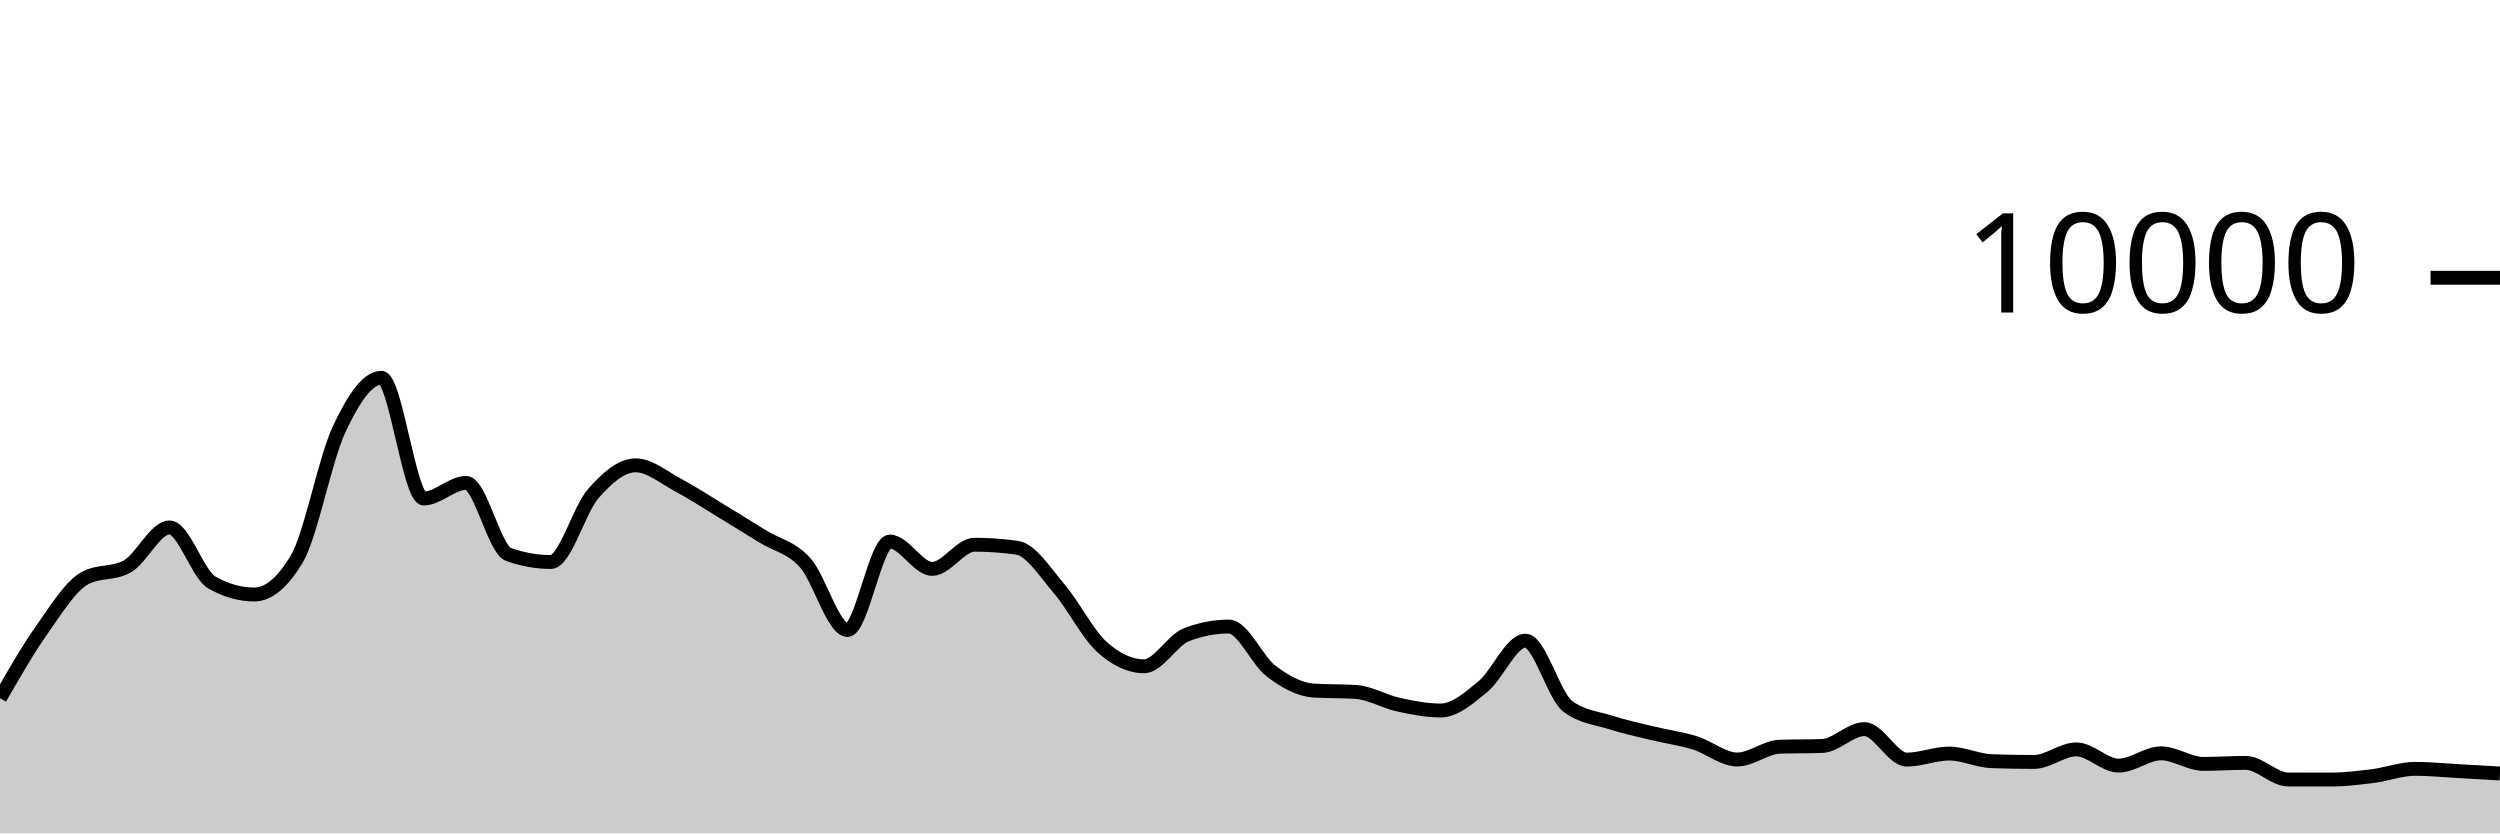
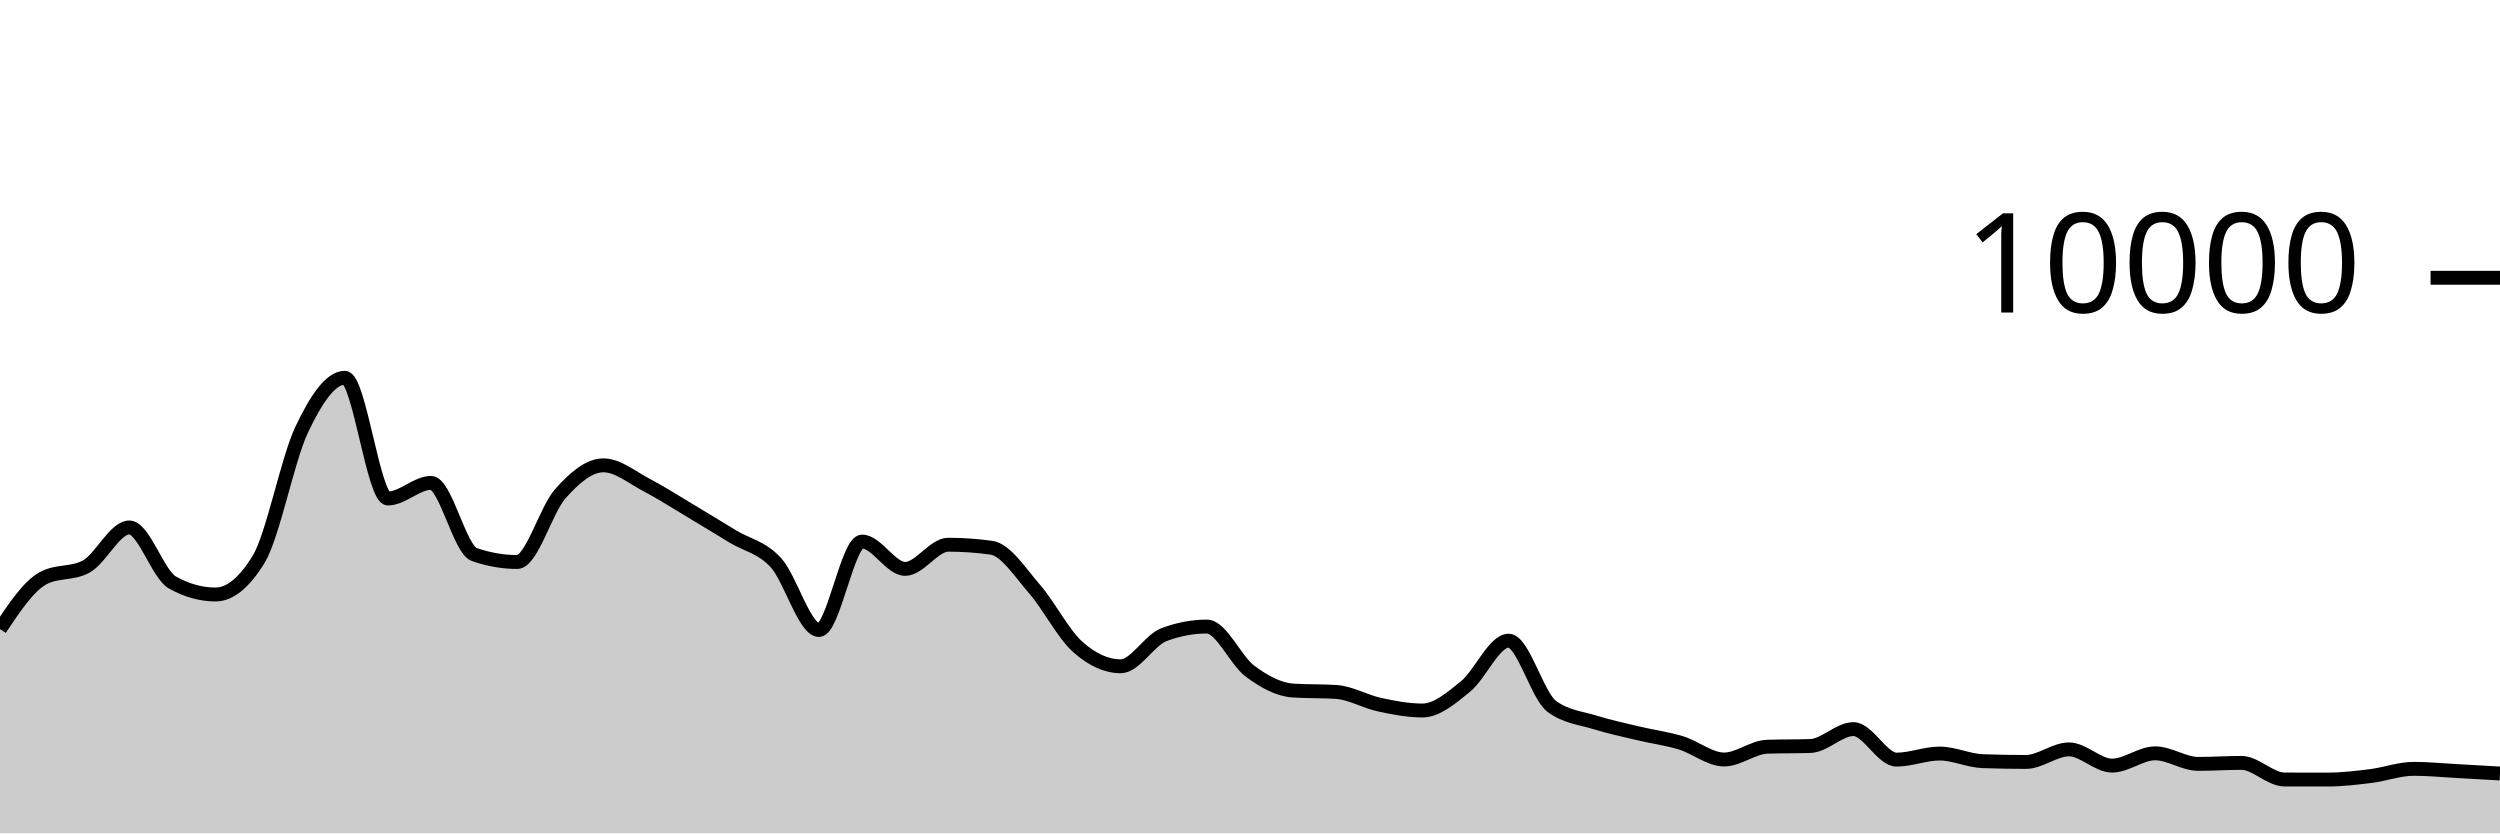
<svg xmlns="http://www.w3.org/2000/svg" viewBox="0 0 180 60">
  <g transform="translate(0,20)">
-     <path class="area" fill="rgba(0, 0, 0, 0.2)" d="M0,30.268C1.017,28.5,2.034,26.731,3.051,25.292C4.068,23.853,5.085,22.192,6.102,21.632C7.119,21.072,8.136,21.352,9.153,20.792C10.169,20.232,11.186,17.976,12.203,17.976C13.22,17.976,14.237,21.364,15.254,21.94C16.271,22.516,17.288,22.804,18.305,22.804C19.322,22.804,20.339,21.96,21.356,20.272C22.373,18.584,23.39,13.107,24.407,10.928C25.424,8.749,26.441,7.2,27.458,7.2C28.475,7.2,29.492,15.892,30.508,15.892C31.525,15.892,32.542,14.768,33.559,14.768C34.576,14.768,35.593,19.557,36.61,19.92C37.627,20.283,38.644,20.464,39.661,20.464C40.678,20.464,41.695,16.704,42.712,15.544C43.729,14.384,44.746,13.504,45.763,13.504C46.78,13.504,47.797,14.38,48.814,14.92C49.831,15.46,50.847,16.127,51.864,16.744C52.881,17.361,53.898,17.997,54.915,18.624C55.932,19.251,56.949,19.385,57.966,20.508C58.983,21.631,60,25.36,61.017,25.36C62.034,25.36,63.051,18.992,64.068,18.992C65.085,18.992,66.102,20.96,67.119,20.96C68.136,20.96,69.153,19.22,70.169,19.22C71.186,19.22,72.203,19.292,73.22,19.436C74.237,19.58,75.254,21.216,76.271,22.404C77.288,23.592,78.305,25.636,79.322,26.564C80.339,27.492,81.356,27.972,82.373,27.972C83.39,27.972,84.407,26.092,85.424,25.7C86.441,25.308,87.458,25.112,88.475,25.112C89.492,25.112,90.508,27.556,91.525,28.324C92.542,29.092,93.559,29.653,94.576,29.72C95.593,29.787,96.61,29.753,97.627,29.82C98.644,29.887,99.661,30.509,100.678,30.732C101.695,30.955,102.712,31.156,103.729,31.156C104.746,31.156,105.763,30.266,106.78,29.428C107.797,28.59,108.814,26.128,109.831,26.128C110.847,26.128,111.864,30.088,112.881,30.856C113.898,31.624,114.915,31.685,115.932,32.008C116.949,32.331,117.966,32.549,118.983,32.796C120,33.043,121.017,33.173,122.034,33.488C123.051,33.803,124.068,34.684,125.085,34.684C126.102,34.684,127.119,33.799,128.136,33.764C129.153,33.729,130.169,33.747,131.186,33.712C132.203,33.677,133.22,32.496,134.237,32.496C135.254,32.496,136.271,34.692,137.288,34.692C138.305,34.692,139.322,34.256,140.339,34.256C141.356,34.256,142.373,34.767,143.39,34.804C144.407,34.841,145.424,34.86,146.441,34.86C147.458,34.86,148.475,33.956,149.492,33.956C150.508,33.956,151.525,35.124,152.542,35.124C153.559,35.124,154.576,34.24,155.593,34.24C156.61,34.24,157.627,35,158.644,35C159.661,35,160.678,34.928,161.695,34.928C162.712,34.928,163.729,36.121,164.746,36.124C165.763,36.127,166.78,36.128,167.797,36.128C168.814,36.128,169.831,36.005,170.847,35.876C171.864,35.747,172.881,35.356,173.898,35.356C174.915,35.356,175.932,35.46,176.949,35.516C177.966,35.572,178.983,35.632,180,35.692L180,40C178.983,40,177.966,40,176.949,40C175.932,40,174.915,40,173.898,40C172.881,40,171.864,40,170.847,40C169.831,40,168.814,40,167.797,40C166.78,40,165.763,40,164.746,40C163.729,40,162.712,40,161.695,40C160.678,40,159.661,40,158.644,40C157.627,40,156.61,40,155.593,40C154.576,40,153.559,40,152.542,40C151.525,40,150.508,40,149.492,40C148.475,40,147.458,40,146.441,40C145.424,40,144.407,40,143.39,40C142.373,40,141.356,40,140.339,40C139.322,40,138.305,40,137.288,40C136.271,40,135.254,40,134.237,40C133.22,40,132.203,40,131.186,40C130.169,40,129.153,40,128.136,40C127.119,40,126.102,40,125.085,40C124.068,40,123.051,40,122.034,40C121.017,40,120,40,118.983,40C117.966,40,116.949,40,115.932,40C114.915,40,113.898,40,112.881,40C111.864,40,110.847,40,109.831,40C108.814,40,107.797,40,106.78,40C105.763,40,104.746,40,103.729,40C102.712,40,101.695,40,100.678,40C99.661,40,98.644,40,97.627,40C96.61,40,95.593,40,94.576,40C93.559,40,92.542,40,91.525,40C90.508,40,89.492,40,88.475,40C87.458,40,86.441,40,85.424,40C84.407,40,83.39,40,82.373,40C81.356,40,80.339,40,79.322,40C78.305,40,77.288,40,76.271,40C75.254,40,74.237,40,73.22,40C72.203,40,71.186,40,70.169,40C69.153,40,68.136,40,67.119,40C66.102,40,65.085,40,64.068,40C63.051,40,62.034,40,61.017,40C60,40,58.983,40,57.966,40C56.949,40,55.932,40,54.915,40C53.898,40,52.881,40,51.864,40C50.847,40,49.831,40,48.814,40C47.797,40,46.78,40,45.763,40C44.746,40,43.729,40,42.712,40C41.695,40,40.678,40,39.661,40C38.644,40,37.627,40,36.61,40C35.593,40,34.576,40,33.559,40C32.542,40,31.525,40,30.508,40C29.492,40,28.475,40,27.458,40C26.441,40,25.424,40,24.407,40C23.39,40,22.373,40,21.356,40C20.339,40,19.322,40,18.305,40C17.288,40,16.271,40,15.254,40C14.237,40,13.22,40,12.203,40C11.186,40,10.169,40,9.153,40C8.136,40,7.119,40,6.102,40C5.085,40,4.068,40,3.051,40C2.034,40,1.017,40,0,40Z" />
-     <path class="line" stroke="black" fill="none" d="M0,30.268C1.017,28.5,2.034,26.731,3.051,25.292C4.068,23.853,5.085,22.192,6.102,21.632C7.119,21.072,8.136,21.352,9.153,20.792C10.169,20.232,11.186,17.976,12.203,17.976C13.22,17.976,14.237,21.364,15.254,21.94C16.271,22.516,17.288,22.804,18.305,22.804C19.322,22.804,20.339,21.96,21.356,20.272C22.373,18.584,23.39,13.107,24.407,10.928C25.424,8.749,26.441,7.2,27.458,7.2C28.475,7.2,29.492,15.892,30.508,15.892C31.525,15.892,32.542,14.768,33.559,14.768C34.576,14.768,35.593,19.557,36.61,19.92C37.627,20.283,38.644,20.464,39.661,20.464C40.678,20.464,41.695,16.704,42.712,15.544C43.729,14.384,44.746,13.504,45.763,13.504C46.78,13.504,47.797,14.38,48.814,14.92C49.831,15.46,50.847,16.127,51.864,16.744C52.881,17.361,53.898,17.997,54.915,18.624C55.932,19.251,56.949,19.385,57.966,20.508C58.983,21.631,60,25.36,61.017,25.36C62.034,25.36,63.051,18.992,64.068,18.992C65.085,18.992,66.102,20.96,67.119,20.96C68.136,20.96,69.153,19.22,70.169,19.22C71.186,19.22,72.203,19.292,73.22,19.436C74.237,19.58,75.254,21.216,76.271,22.404C77.288,23.592,78.305,25.636,79.322,26.564C80.339,27.492,81.356,27.972,82.373,27.972C83.39,27.972,84.407,26.092,85.424,25.7C86.441,25.308,87.458,25.112,88.475,25.112C89.492,25.112,90.508,27.556,91.525,28.324C92.542,29.092,93.559,29.653,94.576,29.72C95.593,29.787,96.61,29.753,97.627,29.82C98.644,29.887,99.661,30.509,100.678,30.732C101.695,30.955,102.712,31.156,103.729,31.156C104.746,31.156,105.763,30.266,106.78,29.428C107.797,28.59,108.814,26.128,109.831,26.128C110.847,26.128,111.864,30.088,112.881,30.856C113.898,31.624,114.915,31.685,115.932,32.008C116.949,32.331,117.966,32.549,118.983,32.796C120,33.043,121.017,33.173,122.034,33.488C123.051,33.803,124.068,34.684,125.085,34.684C126.102,34.684,127.119,33.799,128.136,33.764C129.153,33.729,130.169,33.747,131.186,33.712C132.203,33.677,133.22,32.496,134.237,32.496C135.254,32.496,136.271,34.692,137.288,34.692C138.305,34.692,139.322,34.256,140.339,34.256C141.356,34.256,142.373,34.767,143.39,34.804C144.407,34.841,145.424,34.86,146.441,34.86C147.458,34.86,148.475,33.956,149.492,33.956C150.508,33.956,151.525,35.124,152.542,35.124C153.559,35.124,154.576,34.24,155.593,34.24C156.61,34.24,157.627,35,158.644,35C159.661,35,160.678,34.928,161.695,34.928C162.712,34.928,163.729,36.121,164.746,36.124C165.763,36.127,166.78,36.128,167.797,36.128C168.814,36.128,169.831,36.005,170.847,35.876C171.864,35.747,172.881,35.356,173.898,35.356C174.915,35.356,175.932,35.46,176.949,35.516C177.966,35.572,178.983,35.632,180,35.692" />
+     <path class="area" fill="rgba(0, 0, 0, 0.2)" d="M0,25.292C1.034,23.742,2.069,22.192,3.103,21.632C4.138,21.072,5.172,21.352,6.207,20.792C7.241,20.232,8.276,17.976,9.31,17.976C10.345,17.976,11.379,21.364,12.414,21.94C13.448,22.516,14.483,22.804,15.517,22.804C16.552,22.804,17.586,21.96,18.621,20.272C19.655,18.584,20.69,13.107,21.724,10.928C22.759,8.749,23.793,7.2,24.828,7.2C25.862,7.2,26.897,15.892,27.931,15.892C28.966,15.892,30,14.768,31.034,14.768C32.069,14.768,33.103,19.557,34.138,19.92C35.172,20.283,36.207,20.464,37.241,20.464C38.276,20.464,39.31,16.704,40.345,15.544C41.379,14.384,42.414,13.504,43.448,13.504C44.483,13.504,45.517,14.38,46.552,14.92C47.586,15.46,48.621,16.127,49.655,16.744C50.69,17.361,51.724,17.997,52.759,18.624C53.793,19.251,54.828,19.385,55.862,20.508C56.897,21.631,57.931,25.36,58.966,25.36C60,25.36,61.034,18.992,62.069,18.992C63.103,18.992,64.138,20.96,65.172,20.96C66.207,20.96,67.241,19.22,68.276,19.22C69.31,19.22,70.345,19.292,71.379,19.436C72.414,19.58,73.448,21.216,74.483,22.404C75.517,23.592,76.552,25.636,77.586,26.564C78.621,27.492,79.655,27.972,80.69,27.972C81.724,27.972,82.759,26.092,83.793,25.7C84.828,25.308,85.862,25.112,86.897,25.112C87.931,25.112,88.966,27.556,90,28.324C91.034,29.092,92.069,29.653,93.103,29.72C94.138,29.787,95.172,29.753,96.207,29.82C97.241,29.887,98.276,30.509,99.31,30.732C100.345,30.955,101.379,31.156,102.414,31.156C103.448,31.156,104.483,30.266,105.517,29.428C106.552,28.59,107.586,26.128,108.621,26.128C109.655,26.128,110.69,30.088,111.724,30.856C112.759,31.624,113.793,31.685,114.828,32.008C115.862,32.331,116.897,32.549,117.931,32.796C118.966,33.043,120,33.173,121.034,33.488C122.069,33.803,123.103,34.684,124.138,34.684C125.172,34.684,126.207,33.799,127.241,33.764C128.276,33.729,129.31,33.747,130.345,33.712C131.379,33.677,132.414,32.496,133.448,32.496C134.483,32.496,135.517,34.692,136.552,34.692C137.586,34.692,138.621,34.256,139.655,34.256C140.69,34.256,141.724,34.767,142.759,34.804C143.793,34.841,144.828,34.86,145.862,34.86C146.897,34.86,147.931,33.956,148.966,33.956C150,33.956,151.034,35.124,152.069,35.124C153.103,35.124,154.138,34.24,155.172,34.24C156.207,34.24,157.241,35,158.276,35C159.31,35,160.345,34.928,161.379,34.928C162.414,34.928,163.448,36.121,164.483,36.124C165.517,36.127,166.552,36.128,167.586,36.128C168.621,36.128,169.655,36.005,170.69,35.876C171.724,35.747,172.759,35.356,173.793,35.356C174.828,35.356,175.862,35.46,176.897,35.516C177.931,35.572,178.966,35.632,180,35.692L180,40C178.966,40,177.931,40,176.897,40C175.862,40,174.828,40,173.793,40C172.759,40,171.724,40,170.69,40C169.655,40,168.621,40,167.586,40C166.552,40,165.517,40,164.483,40C163.448,40,162.414,40,161.379,40C160.345,40,159.31,40,158.276,40C157.241,40,156.207,40,155.172,40C154.138,40,153.103,40,152.069,40C151.034,40,150,40,148.966,40C147.931,40,146.897,40,145.862,40C144.828,40,143.793,40,142.759,40C141.724,40,140.69,40,139.655,40C138.621,40,137.586,40,136.552,40C135.517,40,134.483,40,133.448,40C132.414,40,131.379,40,130.345,40C129.31,40,128.276,40,127.241,40C126.207,40,125.172,40,124.138,40C123.103,40,122.069,40,121.034,40C120,40,118.966,40,117.931,40C116.897,40,115.862,40,114.828,40C113.793,40,112.759,40,111.724,40C110.69,40,109.655,40,108.621,40C107.586,40,106.552,40,105.517,40C104.483,40,103.448,40,102.414,40C101.379,40,100.345,40,99.31,40C98.276,40,97.241,40,96.207,40C95.172,40,94.138,40,93.103,40C92.069,40,91.034,40,90,40C88.966,40,87.931,40,86.897,40C85.862,40,84.828,40,83.793,40C82.759,40,81.724,40,80.69,40C79.655,40,78.621,40,77.586,40C76.552,40,75.517,40,74.483,40C73.448,40,72.414,40,71.379,40C70.345,40,69.31,40,68.276,40C67.241,40,66.207,40,65.172,40C64.138,40,63.103,40,62.069,40C61.034,40,60,40,58.966,40C57.931,40,56.897,40,55.862,40C54.828,40,53.793,40,52.759,40C51.724,40,50.69,40,49.655,40C48.621,40,47.586,40,46.552,40C45.517,40,44.483,40,43.448,40C42.414,40,41.379,40,40.345,40C39.31,40,38.276,40,37.241,40C36.207,40,35.172,40,34.138,40C33.103,40,32.069,40,31.034,40C30,40,28.966,40,27.931,40C26.897,40,25.862,40,24.828,40C23.793,40,22.759,40,21.724,40C20.69,40,19.655,40,18.621,40C17.586,40,16.552,40,15.517,40C14.483,40,13.448,40,12.414,40C11.379,40,10.345,40,9.31,40C8.276,40,7.241,40,6.207,40C5.172,40,4.138,40,3.103,40C2.069,40,1.034,40,0,40Z" />
+     <path class="line" stroke="black" fill="none" d="M0,25.292C1.034,23.742,2.069,22.192,3.103,21.632C4.138,21.072,5.172,21.352,6.207,20.792C7.241,20.232,8.276,17.976,9.31,17.976C10.345,17.976,11.379,21.364,12.414,21.94C13.448,22.516,14.483,22.804,15.517,22.804C16.552,22.804,17.586,21.96,18.621,20.272C19.655,18.584,20.69,13.107,21.724,10.928C22.759,8.749,23.793,7.2,24.828,7.2C25.862,7.2,26.897,15.892,27.931,15.892C28.966,15.892,30,14.768,31.034,14.768C32.069,14.768,33.103,19.557,34.138,19.92C35.172,20.283,36.207,20.464,37.241,20.464C38.276,20.464,39.31,16.704,40.345,15.544C41.379,14.384,42.414,13.504,43.448,13.504C44.483,13.504,45.517,14.38,46.552,14.92C47.586,15.46,48.621,16.127,49.655,16.744C50.69,17.361,51.724,17.997,52.759,18.624C53.793,19.251,54.828,19.385,55.862,20.508C56.897,21.631,57.931,25.36,58.966,25.36C60,25.36,61.034,18.992,62.069,18.992C63.103,18.992,64.138,20.96,65.172,20.96C66.207,20.96,67.241,19.22,68.276,19.22C69.31,19.22,70.345,19.292,71.379,19.436C72.414,19.58,73.448,21.216,74.483,22.404C75.517,23.592,76.552,25.636,77.586,26.564C78.621,27.492,79.655,27.972,80.69,27.972C81.724,27.972,82.759,26.092,83.793,25.7C84.828,25.308,85.862,25.112,86.897,25.112C87.931,25.112,88.966,27.556,90,28.324C91.034,29.092,92.069,29.653,93.103,29.72C94.138,29.787,95.172,29.753,96.207,29.82C97.241,29.887,98.276,30.509,99.31,30.732C100.345,30.955,101.379,31.156,102.414,31.156C103.448,31.156,104.483,30.266,105.517,29.428C106.552,28.59,107.586,26.128,108.621,26.128C109.655,26.128,110.69,30.088,111.724,30.856C112.759,31.624,113.793,31.685,114.828,32.008C115.862,32.331,116.897,32.549,117.931,32.796C118.966,33.043,120,33.173,121.034,33.488C122.069,33.803,123.103,34.684,124.138,34.684C125.172,34.684,126.207,33.799,127.241,33.764C128.276,33.729,129.31,33.747,130.345,33.712C131.379,33.677,132.414,32.496,133.448,32.496C134.483,32.496,135.517,34.692,136.552,34.692C137.586,34.692,138.621,34.256,139.655,34.256C140.69,34.256,141.724,34.767,142.759,34.804C143.793,34.841,144.828,34.86,145.862,34.86C146.897,34.86,147.931,33.956,148.966,33.956C150,33.956,151.034,35.124,152.069,35.124C153.103,35.124,154.138,34.24,155.172,34.24C156.207,34.24,157.241,35,158.276,35C159.31,35,160.345,34.928,161.379,34.928C162.414,34.928,163.448,36.121,164.483,36.124C165.517,36.127,166.552,36.128,167.586,36.128C168.621,36.128,169.655,36.005,170.69,35.876C171.724,35.747,172.759,35.356,173.793,35.356C174.828,35.356,175.862,35.46,176.897,35.516C177.931,35.572,178.966,35.632,180,35.692" />
    <path class="axis-ceiling" stroke-width="1" stroke="black" fill="none" d="M175,0L180,0" />
    <text class="axis-ceiling-label" font-family="sans-serif" text-anchor="end" font-size="10px" x="170" y="2.5">10000</text>
  </g>
</svg>
